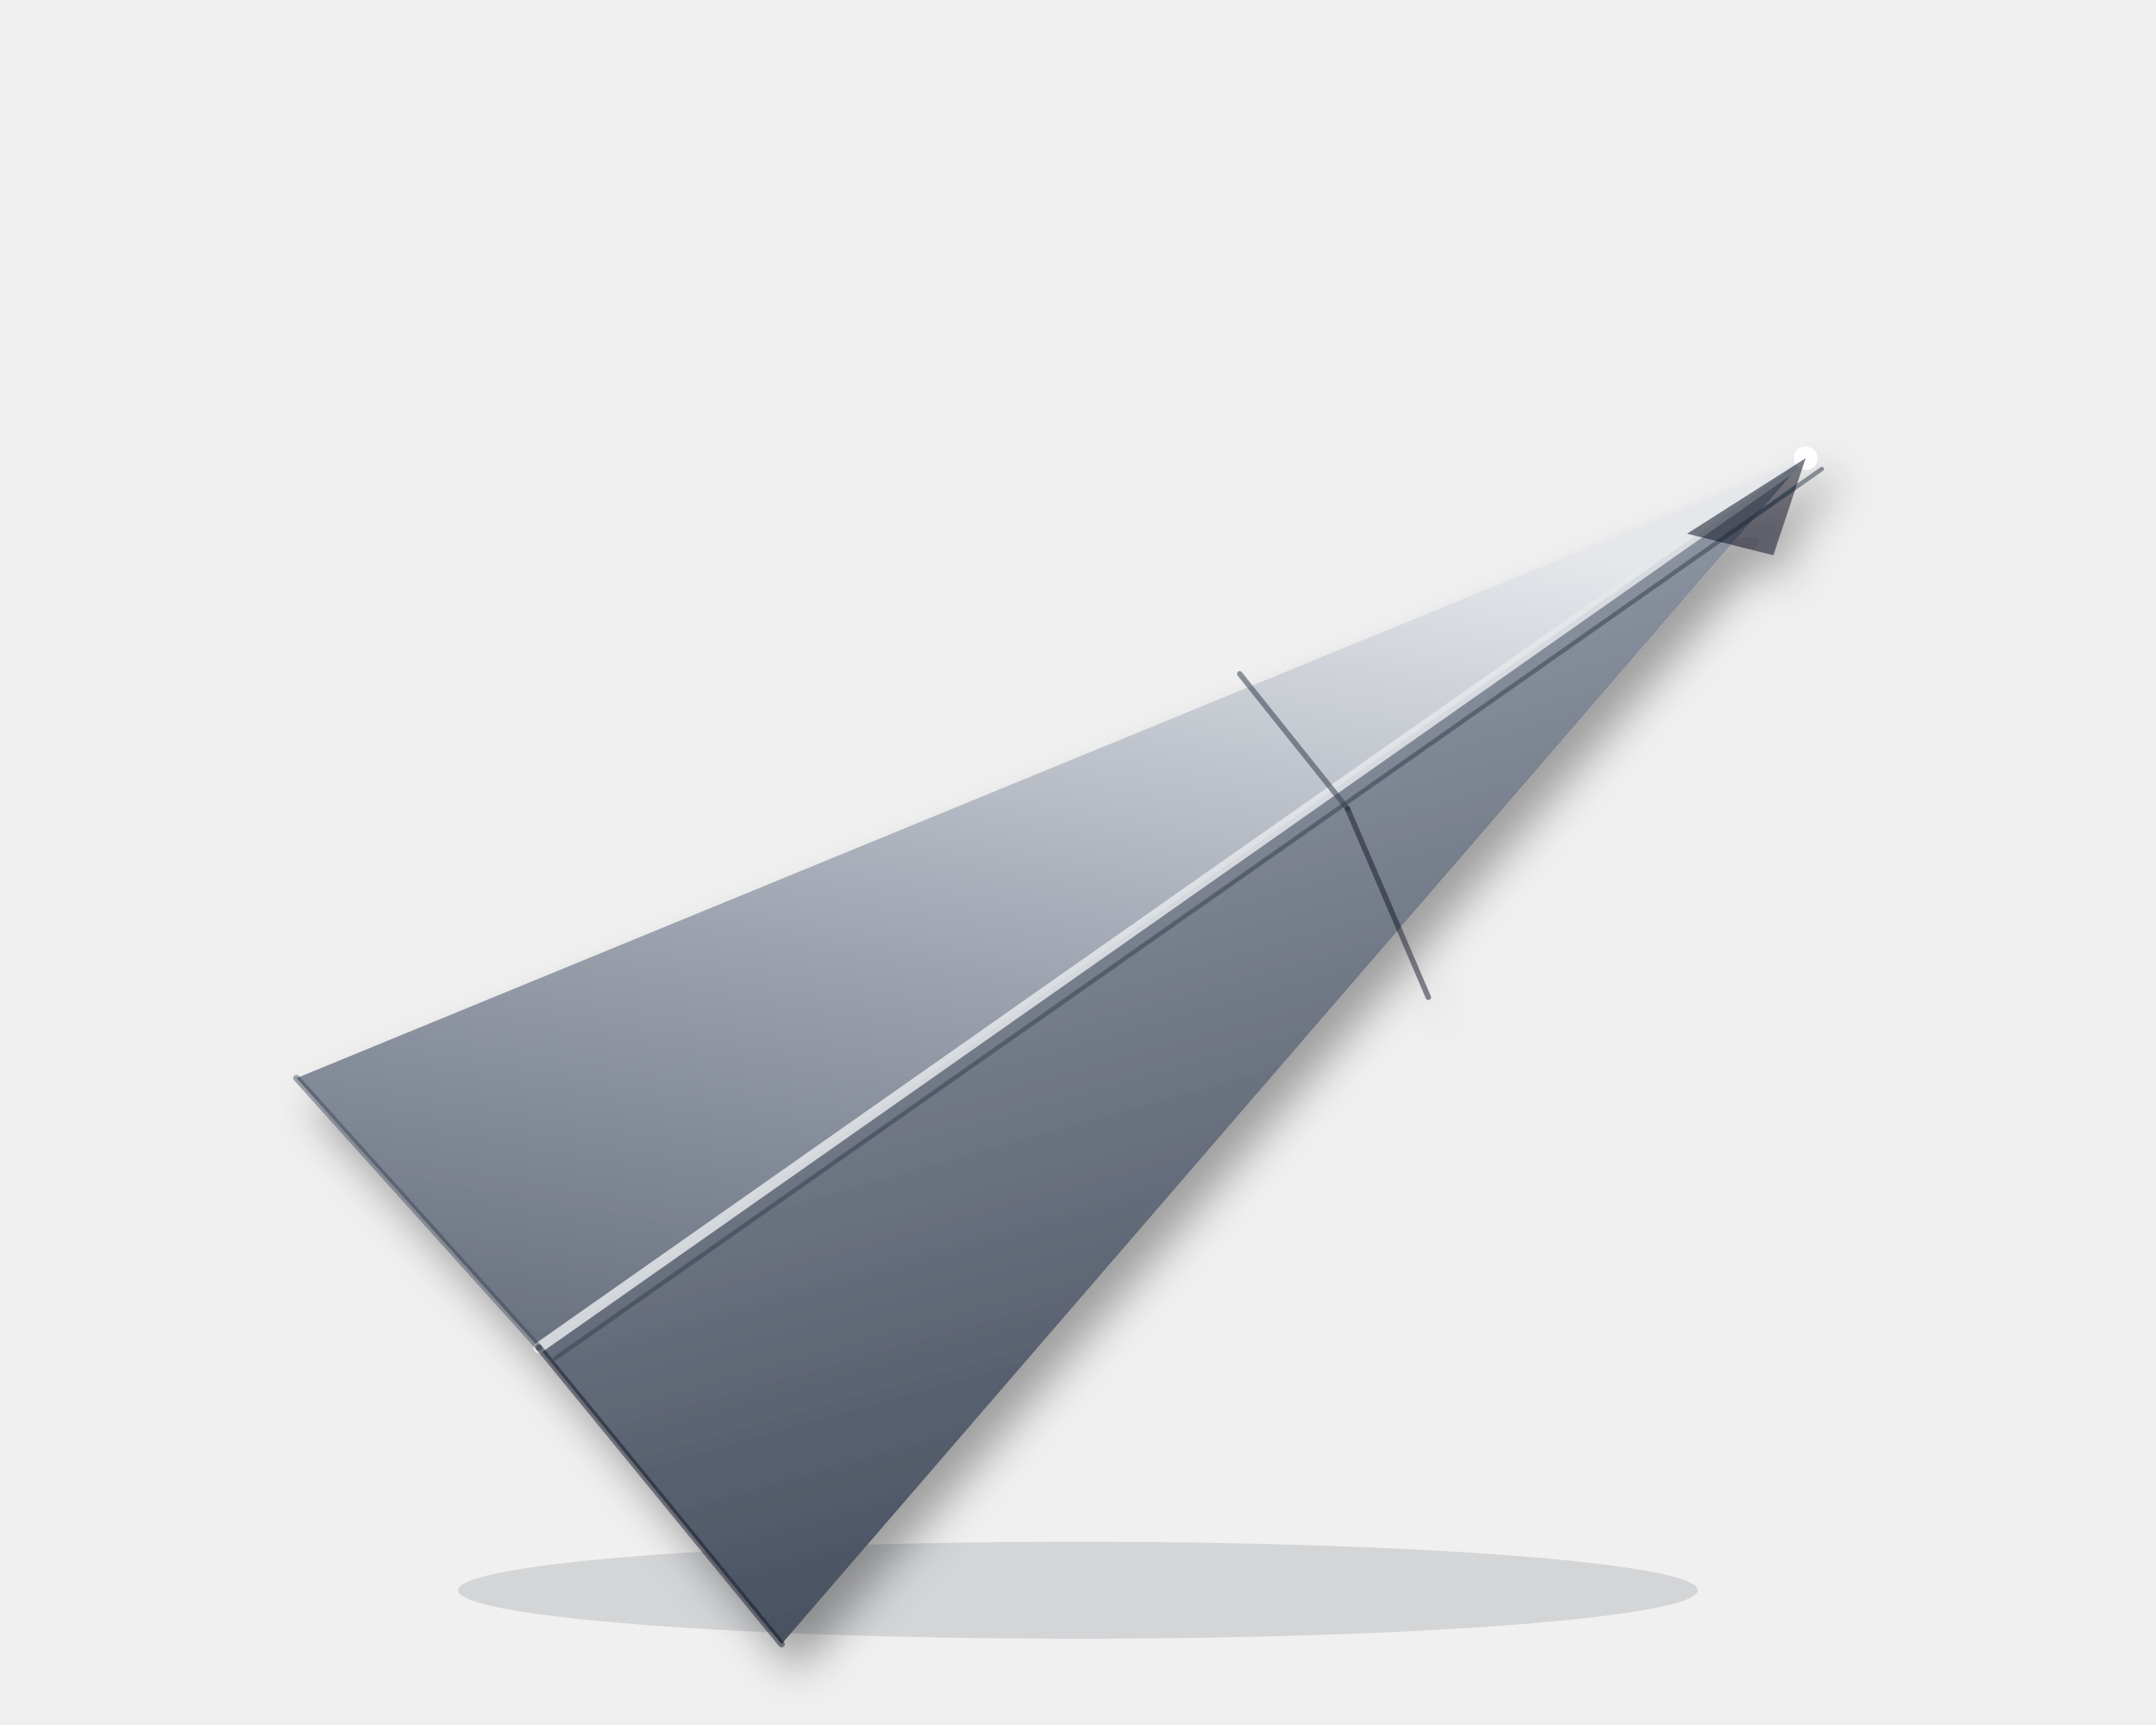
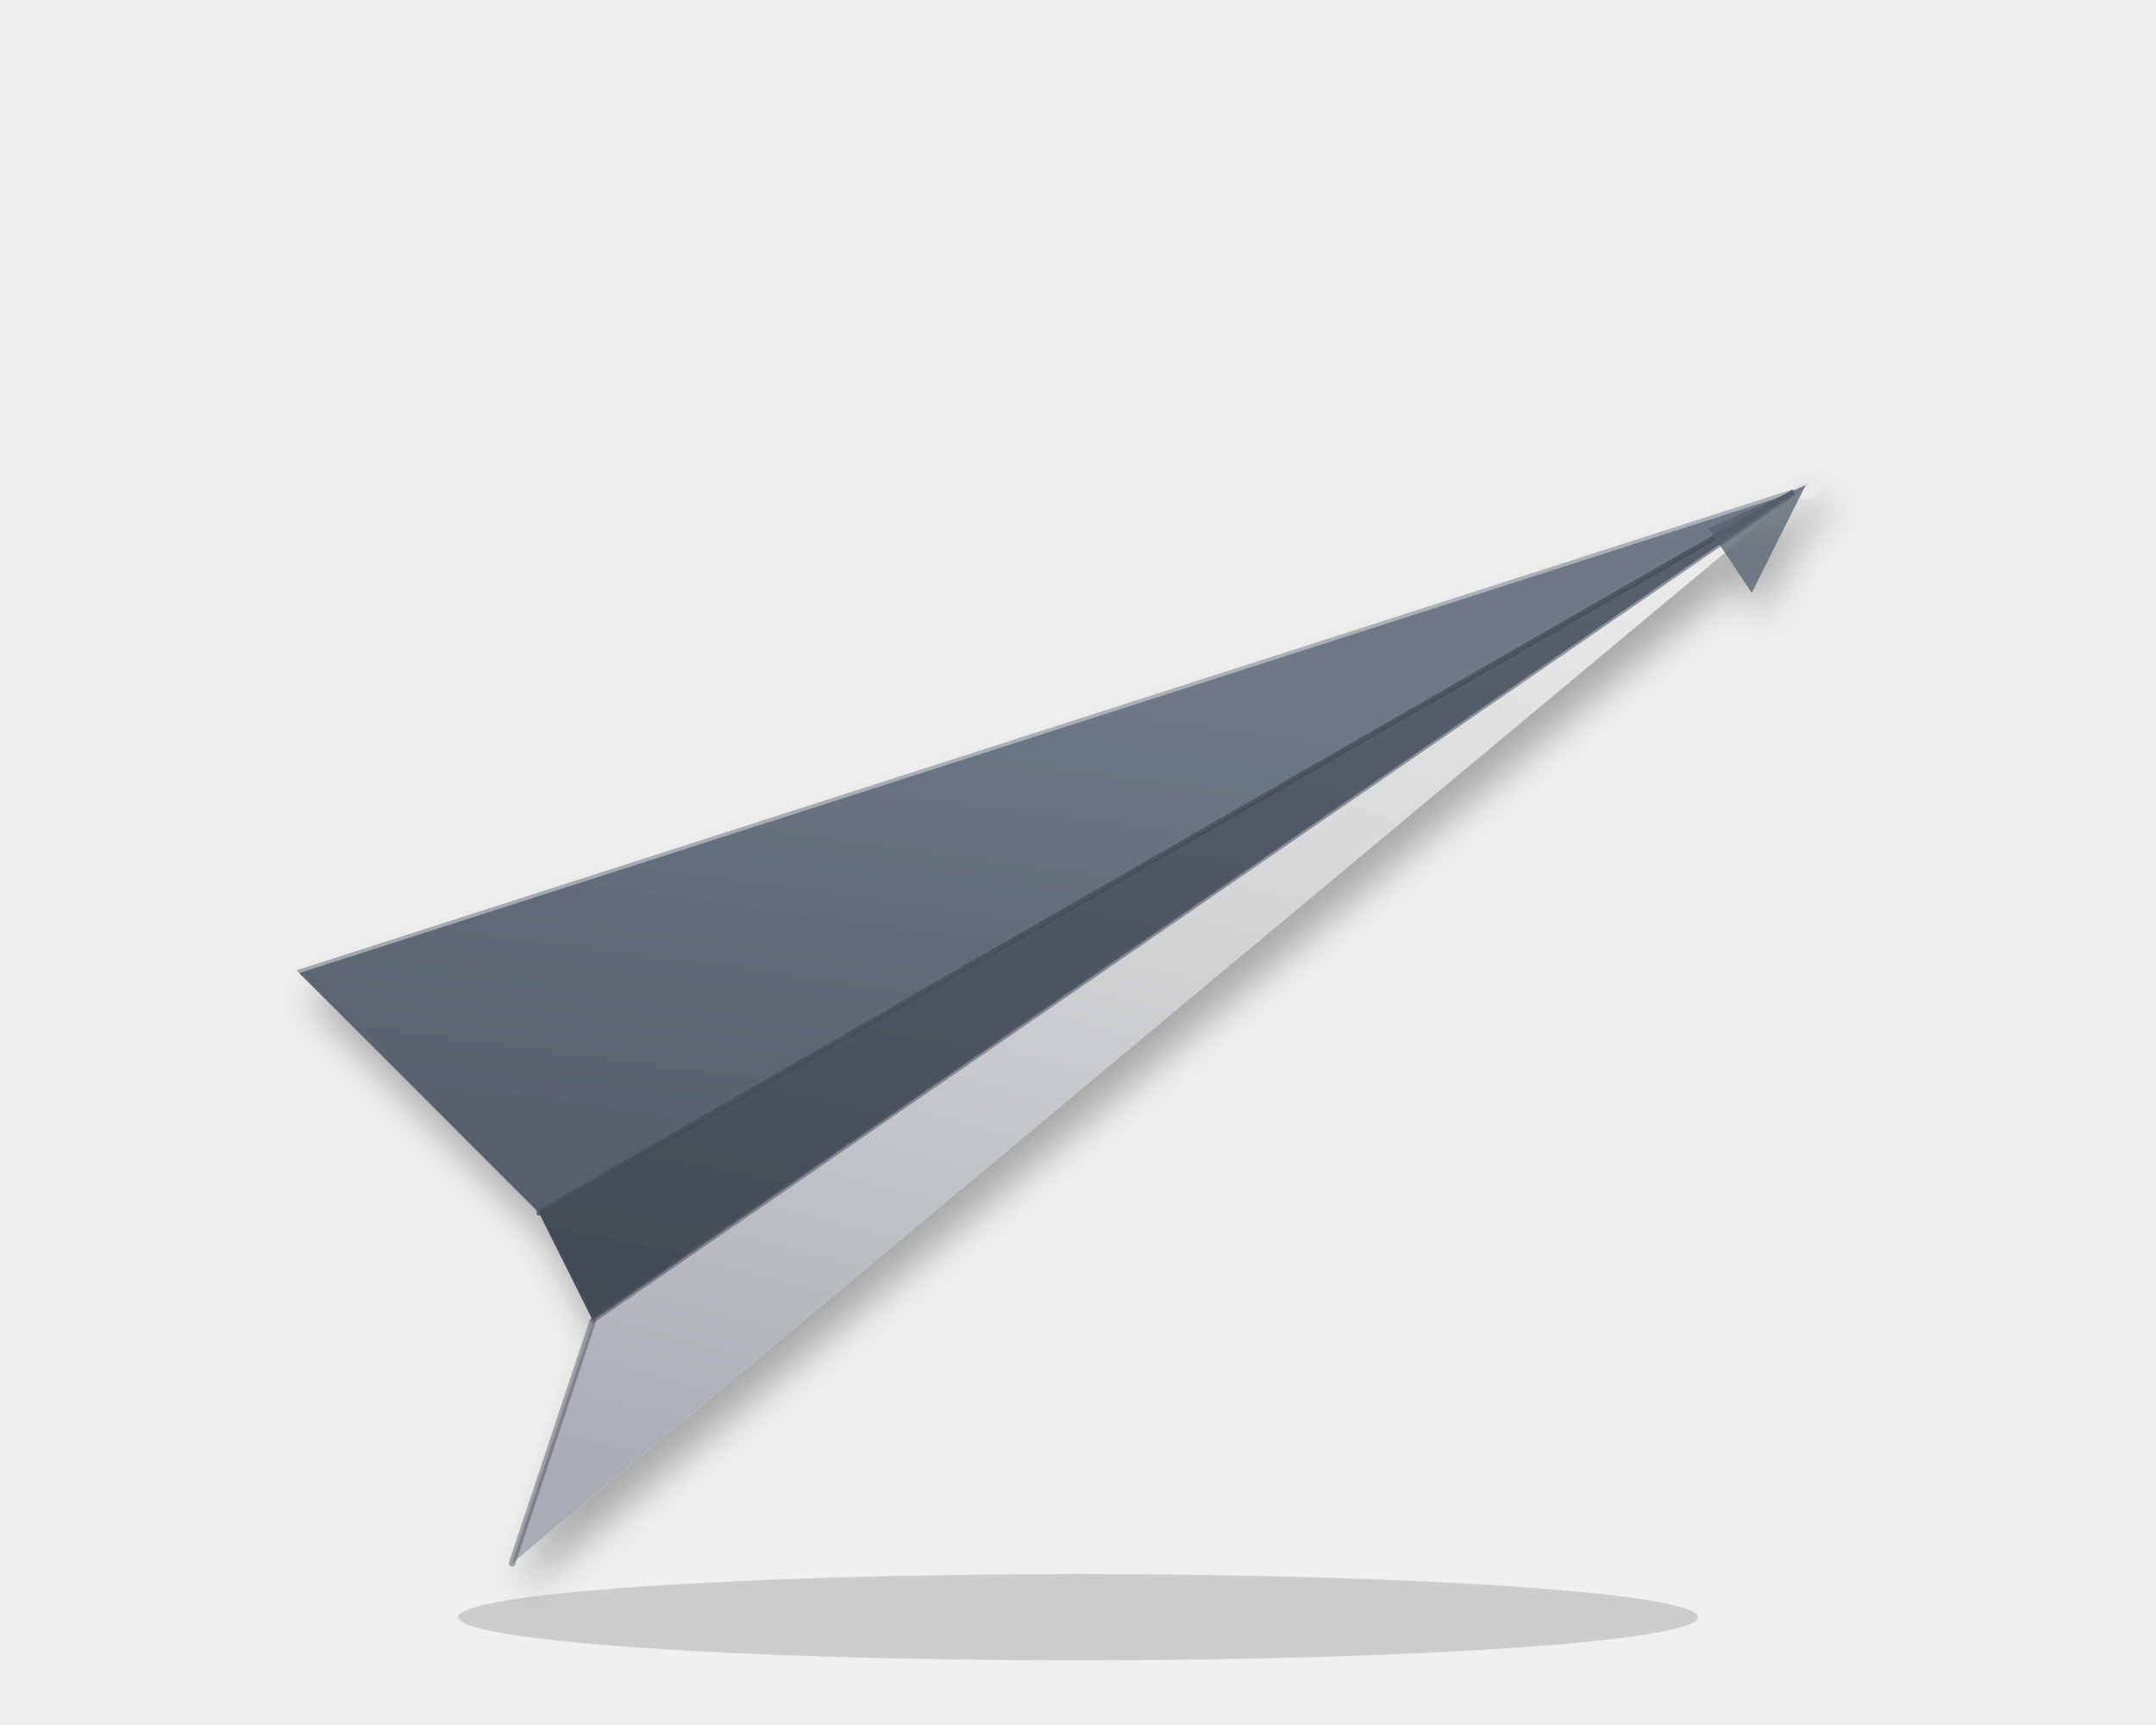
<svg xmlns="http://www.w3.org/2000/svg" viewBox="0 0 400 320" fill="none">
  <defs>
-     <linearGradient id="hammer-lw" x1="0.5" y1="0" x2="0.2" y2="1">
-       <stop offset="0" stop-color="#e5e7eb" />
-       <stop offset="0.55" stop-color="#9ca3af" />
-       <stop offset="1" stop-color="#6b7280" />
+     <linearGradient id="hammer-back" x1="0.3" y1="0.2" x2="0.1" y2="0.9">
+       <stop offset="0" stop-color="hsl(215, 10%, 48%)" />
+       <stop offset="1" stop-color="hsl(215, 11%, 38%)" />
    </linearGradient>
-     <linearGradient id="hammer-rw" x1="0.5" y1="0" x2="0.8" y2="1">
-       <stop offset="0" stop-color="#9ca3af" />
-       <stop offset="0.5" stop-color="#6b7280" />
-       <stop offset="1" stop-color="#374151" />
+     <linearGradient id="hammer-fuselage" x1="0.4" y1="0" x2="0.1" y2="1">
+       <stop offset="0" stop-color="hsl(215, 11%, 38%)" />
+       <stop offset="1" stop-color="hsl(215, 11%, 30%)" />
+     </linearGradient>
+     <linearGradient id="hammer-front" x1="0.6" y1="0" x2="0.3" y2="1">
+       <stop offset="0" stop-color="hsl(215, 4%, 92%)" />
+       <stop offset="0.45" stop-color="hsl(215, 5%, 82%)" />
+       <stop offset="1" stop-color="hsl(215, 7%, 68%)" />
    </linearGradient>
    <filter id="hammer-sh" x="-20%" y="-20%" width="140%" height="140%">
-       <feGaussianBlur in="SourceAlpha" stdDeviation="4" />
-       <feOffset dx="3" dy="5" />
+       <feGaussianBlur in="SourceAlpha" stdDeviation="3.5" />
+       <feOffset dx="2" dy="5" />
      <feComponentTransfer>
-         <feFuncA type="linear" slope="0.35" />
+         <feFuncA type="linear" slope="0.3" />
      </feComponentTransfer>
      <feMerge>
        <feMergeNode />
        <feMergeNode in="SourceGraphic" />
      </feMerge>
    </filter>
  </defs>
-   <ellipse cx="200" cy="295" rx="115" ry="9" fill="#1e293b" opacity="0.14" />
+   <ellipse cx="200" cy="300" rx="115" ry="8" fill="hsl(215, 25%, 18%)" opacity="0.18" />
  <g filter="url(#hammer-sh)">
-     <polygon points="335,85 55,200 100,250" fill="url(#hammer-lw)" />
-     <polygon points="335,85 100,250 145,305" fill="url(#hammer-rw)" />
-     <line x1="335" y1="85" x2="100" y2="250" stroke="#e5e7eb" stroke-width="2" stroke-linecap="round" opacity="0.85" />
-     <line x1="338" y1="87" x2="103" y2="252" stroke="#374151" stroke-width="0.8" stroke-linecap="round" opacity="0.55" />
-     <line x1="230" y1="125" x2="250" y2="150" stroke="#374151" stroke-width="1" stroke-linecap="round" opacity="0.55" />
-     <line x1="250" y1="150" x2="265" y2="185" stroke="#111827" stroke-width="1" stroke-linecap="round" opacity="0.5" />
-     <line x1="55" y1="200" x2="100" y2="250" stroke="#374151" stroke-width="1.2" stroke-linecap="round" opacity="0.45" />
-     <line x1="100" y1="250" x2="145" y2="305" stroke="#111827" stroke-width="1.2" stroke-linecap="round" opacity="0.5" />
-     <circle cx="335" cy="85" r="2.2" fill="#ffffff" opacity="0.9" />
-     <polygon points="335,85 313,99 329,103" fill="#111827" opacity="0.55" />
+     <polygon points="335,90 55,180 100,225" fill="url(#hammer-back)" />
+     <polygon points="335,90 100,225 110,245" fill="url(#hammer-fuselage)" />
+     <polygon points="335,90 110,245 95,290" fill="url(#hammer-front)" />
+     <line x1="335" y1="90" x2="55" y2="180" stroke="hsl(215, 4%, 92%)" stroke-width="1.3" stroke-linecap="round" opacity="0.5" />
+     <line x1="335" y1="90" x2="100" y2="225" stroke="hsl(215, 11%, 30%)" stroke-width="1" stroke-linecap="round" opacity="0.75" />
+     <line x1="335" y1="90" x2="110" y2="245" stroke="hsl(215, 11%, 38%)" stroke-width="0.8" stroke-linecap="round" opacity="0.6" />
+     <line x1="110" y1="245" x2="95" y2="290" stroke="hsl(215, 11%, 30%)" stroke-width="1.2" stroke-linecap="round" opacity="0.45" />
+     <circle cx="335" cy="90" r="2.5" fill="hsl(215, 4%, 92%)" opacity="0.9" />
+     <polygon points="335,90 317,98 325,110" fill="hsl(215, 11%, 38%)" opacity="0.75" />
  </g>
</svg>
